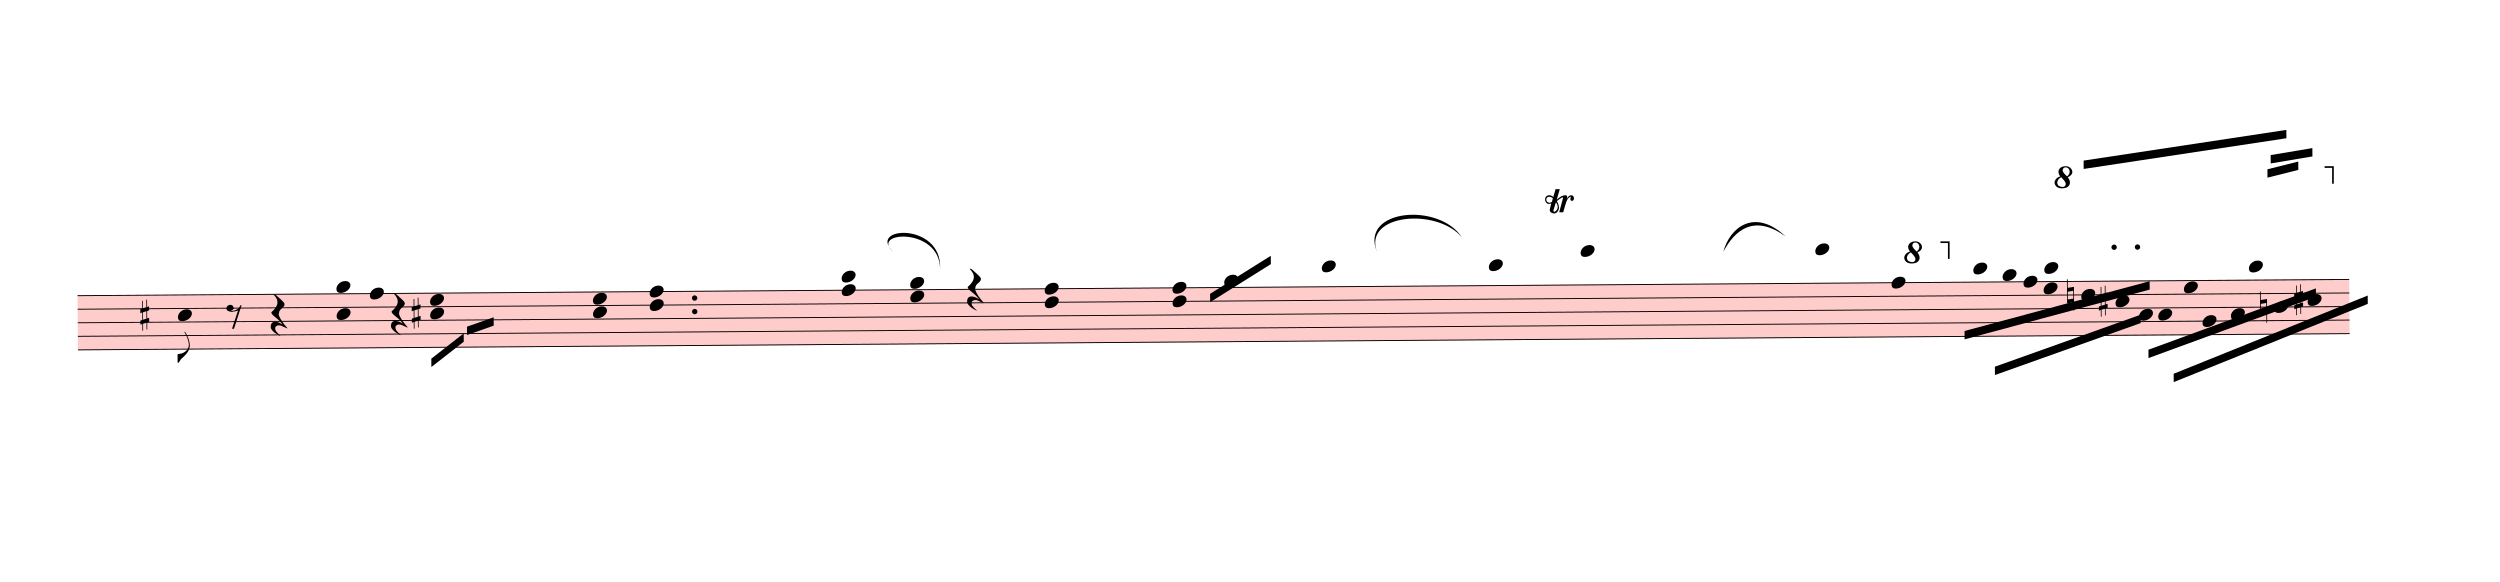
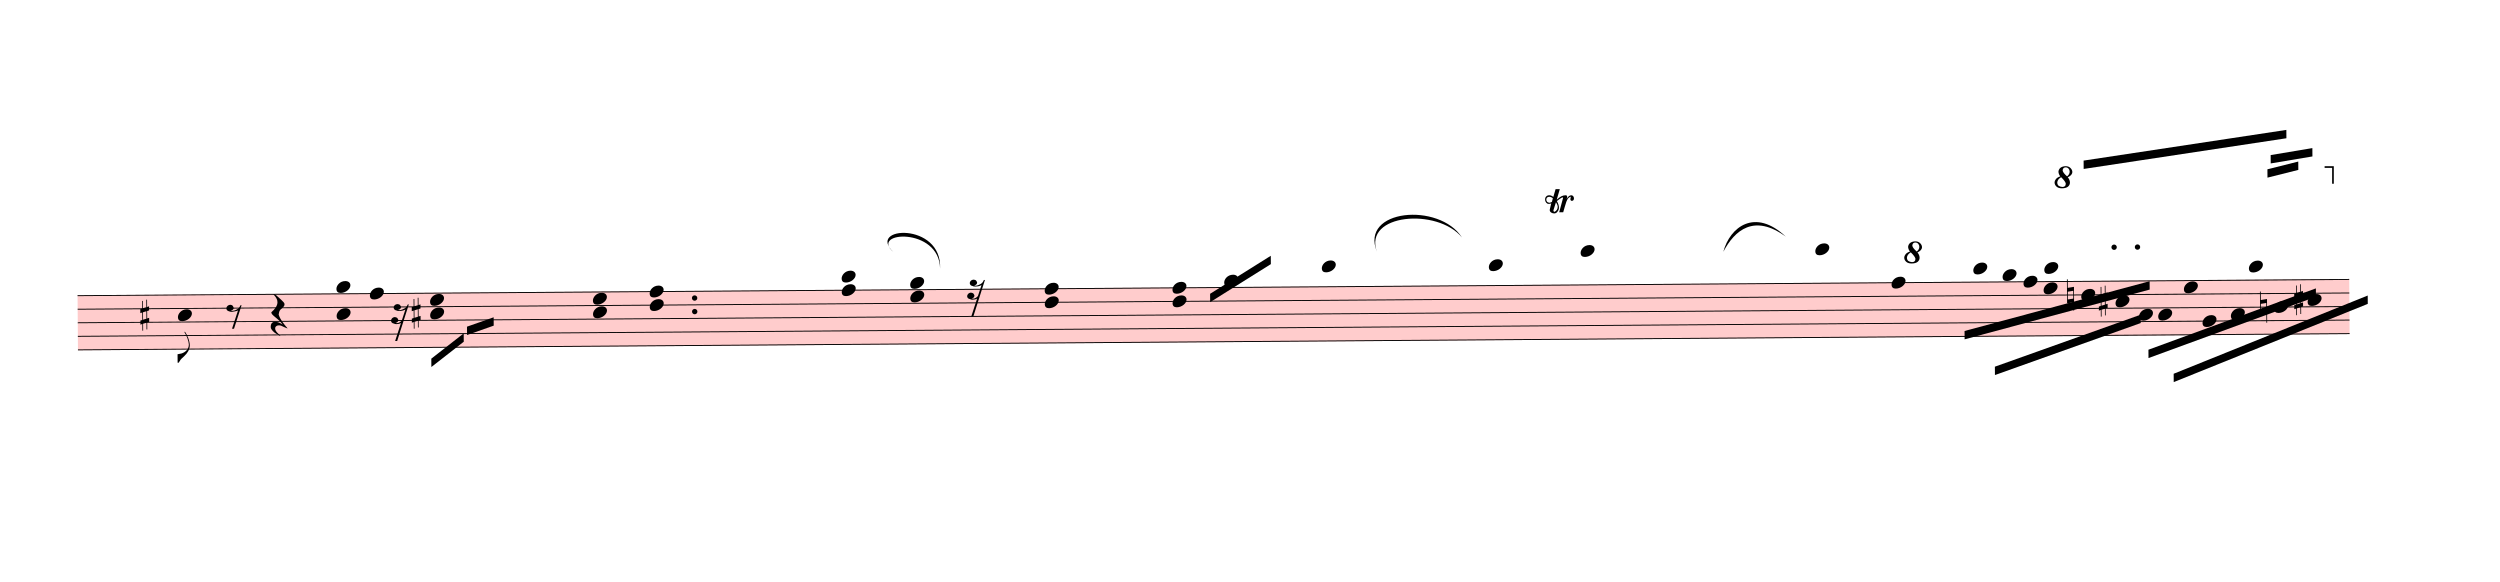
<svg xmlns="http://www.w3.org/2000/svg" viewBox="1845 12991 26940 6269.9" version="1.1" overflow="visible">
  <defs>
    <style type="text/css">
    /* .staff * {
      fill: #000;
      stroke: #000;
    }

    .deletionBack {
      fill: #00000033;
    } */
  </style>
    <symbol id="sym_notehead_quarter" viewBox="0 0 1000 1000" overflow="inherit">
      <path transform="scale(1,-1)" d="M0 -39c0 68 73 172 200 172c66 0 114 -37 114 -95c0 -84 -106 -171 -218 -171c-64 0 -96 30 -96 94z" />
    </symbol>
    <symbol id="sym_flag_eighth_down" viewBox="0 0 1000 1000" overflow="inherit">
      <path transform="scale(1,-1)" d="M179 646c-4 8 -17 30 -18 33l-4 10c0 3 2 5 5 5s7 -2 13 -7c23 -33 46 -81 66 -132c22 -57 35 -125 35 -163c0 -104 -60 -183 -122 -241c-63 -59 -57 -53 -61 -56c-38 -34 -63 -95 -71 -95h-22v190c40 7 69 11 87 16c88 27 168 95 168 200c0 30 -12 89 -30 138 c-17 47 -31 73 -46 102z" />
    </symbol>
    <symbol id="sym_rest_rest8th" viewBox="0 0 1000 1000" overflow="inherit">
      <path transform="scale(1,-1)" d="M0 123c7 34 33 56 69 60c29 -3 43 -9 53 -29c4 -8 7 -15 10 -22c0 -21 -1 -25 -11 -35c-5 -8 -18 -14 -40 -20l12 -3l15 -1c44 0 97 26 122 56c10 11 18 26 24 42c7 1 15 2 22 3l-140 -424h-36l111 330c-10 -6 -27 -12 -53 -16l-52 -8h-10l-20 1c-1 0 -8 3 -21 6 c-37 9 -55 28 -55 60z" />
    </symbol>
    <symbol id="sym_rest_restQuarter" viewBox="0 0 1000 1000" overflow="inherit">
      <path transform="scale(1,-1)" d="M107 292c-13 24 -30 49 -52 71c-1 1 0 2 0 3l-2 2c3 3 4 4 6 4c12 0 26 -7 40 -20s44 -40 89 -81c26 -24 28 -29 46 -47c4 -4 8 -9 10 -14c6 -8 8 -16 8 -27c0 -19 -12 -40 -36 -61c-28 -23 -49 -38 -61 -73c-4 -11 -7 -27 -10 -50c13 -43 34 -83 59 -121 c31 -47 59 -79 101 -129c-8 0 -26 7 -54 20l-62 29l-21 6l-23 1c-25 0 -45 -10 -60 -30l-4 -14l-1 -12c0 -33 20 -56 39 -78c8 -9 17 -18 26 -26c17 -15 27 -24 28 -30l-3 -3c-11 5 -19 10 -25 15c-9 3 -37 21 -45 26c-24 14 -45 32 -63 51c-19 21 -37 44 -37 71 c0 63 27 95 80 95c41 0 86 -18 136 -52c-19 26 -37 48 -55 66c-23 23 -48 44 -73 65c-28 23 -47 40 -58 53s-17 26 -18 39c75 64 113 125 113 183c0 27 -7 48 -18 68z" />
    </symbol>
    <symbol id="sym_rest_rest16th" viewBox="0 0 1000 1000" overflow="inherit">
-       <path transform="scale(1,-1)" d="M107 292c-13 24 -30 49 -52 71c-1 1 0 2 0 3l-2 2c3 3 4 4 6 4c12 0 26 -7 40 -20s44 -40 89 -81c26 -24 28 -29 46 -47c4 -4 8 -9 10 -14c6 -8 8 -16 8 -27c0 -19 -12 -40 -36 -61c-28 -23 -49 -38 -61 -73c-4 -11 -7 -27 -10 -50c13 -43 34 -83 59 -121 c31 -47 59 -79 101 -129c-8 0 -26 7 -54 20l-62 29l-21 6l-23 1c-25 0 -45 -10 -60 -30l-4 -14l-1 -12c0 -33 20 -56 39 -78c8 -9 17 -18 26 -26c17 -15 27 -24 28 -30l-3 -3c-11 5 -19 10 -25 15c-9 3 -37 21 -45 26c-24 14 -45 32 -63 51c-19 21 -37 44 -37 71 c0 63 27 95 80 95c41 0 86 -18 136 -52c-19 26 -37 48 -55 66c-23 23 -48 44 -73 65c-28 23 -47 40 -58 53s-17 26 -18 39c75 64 113 125 113 183c0 27 -7 48 -18 68z" />
+       <path transform="scale(1,-1)" d="M133 -111c0 -33 -21 -50 -52 -55c10 -3 18 -4 25 -4c40 0 69 24 90 47l66 197c-36 -18 -64 -25 -112 -25c-23 0 -38 3 -45 8c-37 7 -55 27 -55 59c8 35 30 54 68 58c45 -6 49 -13 64 -48c0 -3 1 -5 1 -7c0 -27 -25 -46 -52 -49c6 -4 15 -6 26 -6c32 2 62 14 88 29 c32 19 44 36 59 71l7 1l10 2h4c-72 -220 -143 -439 -215 -659h-37l108 324c-20 -13 -51 -20 -82 -20c-21 0 -35 4 -43 10c-37 6 -55 26 -55 58c8 35 31 56 68 60c43 -8 48 -13 64 -51z" />
    </symbol>
    <symbol id="sym_accid_s" viewBox="0 0 1000 1000" overflow="inherit">
      <path transform="scale(1,-1)" d="M136 186v169h17v-164l44 14v-91l-44 -14v-165l44 12v-91l-44 -13v-155h-17v150l-76 -22v-155h-17v149l-43 -13v90l43 14v167l-43 -14v92l43 13v169h17v-163zM60 73v-167l76 22v168z" />
    </symbol>
    <symbol id="sym_accid_n" viewBox="0 0 1000 1000" overflow="inherit">
      <path transform="scale(1,-1)" d="M0 -188v539h18v-191l139 22v-533h-17v186zM18 -100l122 17v176l-122 -19v-174z" />
    </symbol>
    <symbol id="trill-symbol" viewBox="0 0 1000 1000" overflow="inherit">
      <path transform="scale(1,-1)" d="M162 167l-36 -115l-1 -10c0 -10 5 -16 16 -19c32 18 48 43 48 75c0 20 -9 43 -27 69zM432 225c0 -21 -11 -36 -31 -37c-15 0 -20 10 -23 25l3 14l2 11l1 9l-4 4c-1 -1 -2 -1 -3 -1c-23 -13 -36 -24 -47 -48l-12 -27c-18 -50 -31 -105 -47 -157h-60l58 214c0 7 -3 5 -5 9 c-7 0 -25 -8 -51 -28l-37 -28c20 -34 31 -67 31 -97c0 -12 -1 -21 -4 -28l-6 -15c-1 -3 -5 -10 -12 -19c-14 -18 -30 -26 -49 -26c-30 0 -67 18 -67 52c1 1 1 6 3 15l20 84c-9 -5 -21 -8 -36 -8c-21 0 -29 7 -40 19c-10 12 -16 27 -16 47c0 23 6 33 17 45s25 18 46 18 c19 0 39 -8 60 -25l34 117h63l-46 -158l38 31l32 20c21 10 35 13 62 15c16 0 24 -7 24 -21l-1 -10l-6 -24c21 37 44 55 70 55c23 0 39 -23 39 -47zM18 208c0 -27 17 -47 45 -47l3 -2l13 4l23 9l14 55c-17 15 -35 22 -55 22c-26 0 -43 -17 -43 -41z" />
    </symbol>
    <symbol id="octave8-symbol" viewBox="0 0 1000 1000" overflow="inherit">
      <path transform="scale(1,-1)" d="M86 180c-15 17 -25 40 -28 67c0 11 3 22 8 33s13 21 23 29c21 15 47 23 78 23c29 0 53 -9 71 -27s27 -37 28 -58c0 -17 -6 -32 -17 -45s-28 -25 -51 -36c21 -25 32 -52 32 -80c0 -23 -10 -44 -30 -61c-21 -16 -51 -24 -90 -24c-34 0 -61 8 -80 25s-29 37 -30 60 c0 18 7 36 22 55c13 16 34 29 64 39zM98 168c-19 -12 -34 -25 -43 -38s-14 -28 -15 -44c2 -23 9 -38 21 -47s30 -15 55 -18c17 0 29 4 38 12s13 21 14 38c-3 21 -26 54 -70 97zM187 180c26 20 39 44 39 71c0 17 -5 31 -16 44s-25 19 -42 20c-28 0 -44 -15 -47 -44l2 -12 c7 -22 29 -48 64 -79z" />
    </symbol>
    <symbol id="octave15-symbol" viewBox="0 0 1000 1000" overflow="inherit">
      <path transform="scale(1,-1)" d="M86 180c-15 17 -25 40 -28 67c0 11 3 22 8 33s13 21 23 29c21 15 47 23 78 23c29 0 53 -9 71 -27s27 -37 28 -58c0 -17 -6 -32 -17 -45s-28 -25 -51 -36c21 -25 32 -52 32 -80c0 -23 -10 -44 -30 -61c-21 -16 -51 -24 -90 -24c-34 0 -61 8 -80 25s-29 37 -30 60 c0 18 7 36 22 55c13 16 34 29 64 39zM98 168c-19 -12 -34 -25 -43 -38s-14 -28 -15 -44c2 -23 9 -38 21 -47s30 -15 55 -18c17 0 29 4 38 12s13 21 14 38c-3 21 -26 54 -70 97zM187 180c26 20 39 44 39 71c0 17 -5 31 -16 44s-25 19 -42 20c-28 0 -44 -15 -47 -44l2 -12 c7 -22 29 -48 64 -79z" />
    </symbol>
  </defs>
  <g class="rastrums">
    <g class="rastrum" data-id="ra99b923a-3d10-4139-a0c0-92f6d761bab1" style="transform: rotate(-0.41deg); transform-origin: 2565px 16191px;">
      <g class="rastrum bounding-box" data-id="bbox-ra99b923a-3d10-4139-a0c0-92f6d761bab1">
        <rect x="2565" y="16191" width="24480" height="594" fill="#ff000033" />
      </g>
      <path d="M2565 16196 L27045 16196" stroke-width="10" stroke="black" />
      <path d="M2565 16342 L27045 16342" stroke-width="10" stroke="black" />
      <path d="M2565 16488 L27045 16488" stroke-width="10" stroke="black" />
      <path d="M2565 16634 L27045 16634" stroke-width="10" stroke="black" />
      <path d="M2565 16780 L27045 16780" stroke-width="10" stroke="black" />
    </g>
  </g>
  <g class="draft" data-label="3" data-id="db08167ed-bf47-4b4b-a771-99671ff1bb04">
    <g class="system" data-id="s1cb92eab-d8a3-4f09-a35b-f69781f93cd6">
      <g class="staff" data-n="1" data-rastrum="ra99b923a-3d10-4139-a0c0-92f6d761bab1" style="transform: rotate(-0.41deg); transform-origin: 2565px 16191px;">
        <g class="note" data-id="de3b9c956-8839-424f-8f41-77898430dfc6" data-stem.dir="down">
          <g class="notehead">
            <use href="#sym_notehead_quarter" height="480px" width="480px" x="3645" y="16415" />
          </g>
          <g class="stem">
            <path d="M3645 16415 L3645 16926" stroke-width="14" />
            <g class="flag down">
              <use href="#sym_flag_eighth_down" height="480px" width="480px" x="3638" y="16926" />
            </g>
          </g>
        </g>
        <g class="note" data-id="da7a7f4c5-d880-4999-bc97-c8c417c9bc91" data-stem.dir="down">
          <g class="notehead">
            <use href="#sym_notehead_quarter" height="480px" width="480px" x="5715" y="16196" />
          </g>
          <g class="stem">
            <path d="M5715 16196 L5715 16634" stroke-width="14" />
          </g>
        </g>
        <g class="note" data-id="da4fe8e6c-9e2b-47c0-8d67-2b4bce33a55a" data-stem.dir="down">
          <g class="notehead">
            <use href="#sym_notehead_quarter" height="480px" width="480px" x="14922" y="16123" />
          </g>
          <g class="ledgerLines above" />
          <g class="stem">
            <path d="M14922 16123 L14922 16196" stroke-width="14" />
          </g>
        </g>
        <g class="note" data-id="df3bdc0c3-f649-4dda-ba77-8f48f901902f" data-stem.dir="down">
          <g class="notehead">
            <use href="#sym_notehead_quarter" height="480px" width="480px" x="15975" y="15977" />
          </g>
          <g class="ledgerLines above">
            <path d="M15936 16050 L16164 16050" stroke-width="18" />
          </g>
          <g class="stem">
            <path d="M15975 15977 L15975 16634" stroke-width="14" />
          </g>
        </g>
        <g class="note" data-id="d14dcdbc9-7610-4806-a9d0-53e32930c059" data-stem.dir="down">
          <g class="notehead">
            <use href="#sym_notehead_quarter" height="480px" width="480px" x="17775" y="15977" />
          </g>
          <g class="ledgerLines above">
            <path d="M17736 16050 L17964 16050" stroke-width="18" />
          </g>
          <g class="stem">
            <path d="M17775 15977 L17775 16342" stroke-width="14" />
          </g>
        </g>
        <g class="note" data-id="d332fea7f-cabd-4a7a-ab8f-95bd317f5e4b" data-stem.dir="down">
          <g class="notehead">
            <use href="#sym_notehead_quarter" height="480px" width="480px" x="18765" y="15831" />
          </g>
          <g class="ledgerLines above">
            <path d="M18726 16050 L18954 16050" stroke-width="18" />
            <path d="M18726 15904 L18954 15904" stroke-width="18" />
          </g>
          <g class="stem">
            <path d="M18765 15831 L18765 16488" stroke-width="14" />
          </g>
        </g>
        <g class="note" data-id="d985b0418-df3e-455f-8ae4-09fbfed895c5" data-stem.dir="down">
          <g class="notehead">
            <use href="#sym_notehead_quarter" height="480px" width="480px" x="21294" y="15831" />
          </g>
          <g class="ledgerLines above">
            <path d="M21255 16050 L21483 16050" stroke-width="18" />
            <path d="M21255 15904 L21483 15904" stroke-width="18" />
          </g>
          <g class="stem">
            <path d="M21294 15831 L21294 16196" stroke-width="14" />
          </g>
        </g>
        <g class="note" data-id="d70f9dfd9-931b-47d7-abac-4ece52848c83" data-stem.dir="down">
          <g class="notehead">
            <use href="#sym_notehead_quarter" height="480px" width="480px" x="22113" y="16196" />
          </g>
          <g class="stem">
            <path d="M22113 16196 L22113 16488" stroke-width="14" />
          </g>
        </g>
        <g class="note" data-id="dbea25f2e-4c10-4e09-9afa-97537e8bf2eb" data-stem.dir="down">
          <g class="notehead">
            <use href="#sym_notehead_quarter" height="480px" width="480px" x="22995" y="16050" />
          </g>
          <g class="ledgerLines above">
            <path d="M22956 16050 L23184 16050" stroke-width="18" />
          </g>
          <g class="stem">
            <path d="M22995 16050 L22995 16415" stroke-width="14" />
          </g>
        </g>
        <g class="note" data-id="de8af9b02-8ddc-410d-92e9-0b56c0f4e007" data-stem.dir="down">
          <g class="notehead">
            <use href="#sym_notehead_quarter" height="480px" width="480px" x="23310" y="16123" />
          </g>
          <g class="ledgerLines above" />
          <g class="stem">
            <path d="M23310 16123 L23310 16415" stroke-width="14" />
          </g>
        </g>
        <g class="note" data-id="d5983e178-7b32-4ae3-a928-abb082be20e2" data-stem.dir="down">
          <g class="notehead">
            <use href="#sym_notehead_quarter" height="480px" width="480px" x="23535" y="16196" />
          </g>
          <g class="stem">
            <path d="M23535 16196 L23535 16415" stroke-width="14" />
          </g>
        </g>
        <g class="note" data-id="d9681e261-1e8b-460d-a495-fdf259c915e5" data-stem.dir="up">
          <g class="notehead">
            <use href="#sym_notehead_quarter" height="480px" width="480px" x="23760" y="16050" />
          </g>
          <g class="ledgerLines above">
            <path d="M23721 16050 L23949 16050" stroke-width="18" />
          </g>
          <g class="stem">
            <path d="M23910 15247 L23910 16050" stroke-width="14" />
          </g>
        </g>
        <g class="note" data-id="df6dd44fd-8868-41dc-903f-6b3a1ca59e91" data-stem.dir="down">
          <g class="notehead">
            <use href="#sym_notehead_quarter" height="480px" width="480px" x="23751" y="16269" />
          </g>
          <g class="stem">
            <path d="M23751 16269 L23751 16415" stroke-width="14" />
          </g>
        </g>
        <g class="note" data-id="d8944a2e7-5904-4ba7-991d-2b35fa398b13" data-stem.dir="down">
          <g class="notehead">
            <use href="#sym_notehead_quarter" height="480px" width="480px" x="24156" y="16342" />
          </g>
          <g class="stem">
            <path d="M24156 16342 L24156 16415" stroke-width="14" />
          </g>
        </g>
        <g class="note" data-id="dd0c74a9c-fe6f-43fb-9b45-09e18895fd9b" data-stem.dir="down">
          <g class="notehead">
            <use href="#sym_notehead_quarter" height="480px" width="480px" x="24525" y="16415" />
          </g>
          <g class="stem">
            <path d="M24525 16415 L24525 16707" stroke-width="14" />
          </g>
        </g>
        <g class="note" data-id="d68674536-3ff4-4496-838b-3099a72190d0" data-stem.dir="down">
          <g class="notehead">
            <use href="#sym_notehead_quarter" height="480px" width="480px" x="24777" y="16561" />
          </g>
          <g class="stem">
            <path d="M24777 16561 L24777 16926" stroke-width="14" />
          </g>
        </g>
        <g class="note" data-id="d14e7aece-a51c-4887-a613-d62916377507" data-stem.dir="down">
          <g class="notehead">
            <use href="#sym_notehead_quarter" height="480px" width="480px" x="24984" y="16561" />
          </g>
          <g class="stem">
            <path d="M24984 16561 L24984 17072" stroke-width="14" />
          </g>
        </g>
        <g class="note" data-id="d8af9ccb3-dbd2-42e4-b76b-5a0bf7d85bb0" data-stem.dir="down">
          <g class="notehead">
            <use href="#sym_notehead_quarter" height="480px" width="480px" x="25263" y="16269" />
          </g>
          <g class="stem">
            <path d="M25263 16269 L25263 16853" stroke-width="14" />
          </g>
        </g>
        <g class="note" data-id="dac02862a-cec1-49ce-921e-ef646eebbc7e" data-stem.dir="down">
          <g class="notehead">
            <use href="#sym_notehead_quarter" height="480px" width="480px" x="25461" y="16634" />
          </g>
          <g class="stem">
            <path d="M25461 16634 L25461 16926" stroke-width="14" />
          </g>
        </g>
        <g class="note" data-id="dbbfca37e-c30c-469e-b349-7e3ebcab2394" data-stem.dir="down">
          <g class="notehead">
            <use href="#sym_notehead_quarter" height="480px" width="480px" x="25767" y="16561" />
          </g>
          <g class="stem">
            <path d="M25767 16561 L25767 16999" stroke-width="14" />
          </g>
        </g>
        <g class="note" data-id="d18710c14-eef9-4d2d-b8ac-11e41bf3c720" data-stem.dir="up">
          <g class="notehead">
            <use href="#sym_notehead_quarter" height="480px" width="480px" x="25965" y="16050" />
          </g>
          <g class="ledgerLines above">
            <path d="M25926 16050 L26154 16050" stroke-width="18" />
          </g>
          <g class="stem">
            <path d="M26115 14882 L26115 16050" stroke-width="14" />
          </g>
        </g>
        <g class="note" data-id="d48af8dc5-1da0-4e15-a238-616896a8e053" data-stem.dir="down">
          <g class="notehead">
            <use href="#sym_notehead_quarter" height="480px" width="480px" x="26235" y="16488" />
          </g>
          <g class="stem">
            <path d="M26235 16488 L26235 16634" stroke-width="14" />
          </g>
        </g>
        <g class="note" data-id="d87feba47-5f28-43f8-84c9-3964afaf3d22" data-stem.dir="down">
          <g class="notehead">
            <use href="#sym_notehead_quarter" height="480px" width="480px" x="26595" y="16415" />
          </g>
          <g class="stem">
            <path d="M26595 16415 L26595 16780" stroke-width="14" />
          </g>
        </g>
        <g class="rest" data-id="d8b130ef0-b2e9-4b49-a4a4-bc6b3680be3e">
          <use href="#sym_rest_rest8th" height="597px" width="597px" x="4167" y="16415" />
        </g>
        <g class="rest" data-id="d2eaa1102-7f75-4a91-936f-1cd8842ac0b5">
          <use href="#sym_rest_restQuarter" height="597px" width="597px" x="4644" y="16415" />
        </g>
        <g class="rest" data-id="dc859cfef-b879-46bc-955e-1d78861da73b">
          <use href="#sym_rest_rest16th" height="597px" width="597px" x="5940" y="16415" />
        </g>
        <g class="rest" data-id="d7a5271d3-92af-4e03-ab7b-87cc083b8a73">
          <use href="#sym_rest_rest16th" height="597px" width="597px" x="12150" y="16196" />
        </g>
        <g class="chord" data-id="dd44e9a4b-ef80-43f0-ae33-aa9023942349" data-stem.dir="down">
          <g class="notehead">
            <use href="#sym_notehead_quarter" height="480px" width="480px" x="5355" y="16123" />
          </g>
          <g class="notehead">
            <use href="#sym_notehead_quarter" height="480px" width="480px" x="5355" y="16415" />
          </g>
          <g class="ledgerLines above" />
          <g class="stem">
            <path d="M5355 16123 L5355 16780" stroke-width="14" />
          </g>
        </g>
        <g class="chord" data-id="db2a9a3d5-ac39-42f3-838c-e521bb1d9b39" data-stem.dir="down">
          <g class="notehead">
            <use href="#sym_notehead_quarter" height="480px" width="480px" x="6363" y="16269" />
          </g>
          <g class="notehead">
            <use href="#sym_notehead_quarter" height="480px" width="480px" x="6363" y="16415" />
          </g>
          <g class="stem">
            <path d="M6363 16269 L6363 17364" stroke-width="14" />
          </g>
        </g>
        <g class="chord" data-id="dbf2cdedb-c1f1-43cc-a23c-6026b3906dcf" data-stem.dir="down">
          <g class="notehead">
            <use href="#sym_notehead_quarter" height="480px" width="480px" x="8118" y="16269" />
          </g>
          <g class="notehead">
            <use href="#sym_notehead_quarter" height="480px" width="480px" x="8118" y="16415" />
          </g>
          <g class="stem">
            <path d="M8118 16269 L8118 16853" stroke-width="14" />
          </g>
        </g>
        <g class="chord" data-id="d7d6a15b6-ad1e-4a93-bf1a-ab6d8ff56ead" data-stem.dir="down">
          <g class="notehead">
            <use href="#sym_notehead_quarter" height="480px" width="480px" x="8730" y="16196" />
          </g>
          <g class="notehead">
            <use href="#sym_notehead_quarter" height="480px" width="480px" x="8730" y="16342" />
          </g>
          <g class="stem">
            <path d="M8730 16196 L8730 16561" stroke-width="14" />
          </g>
        </g>
        <g class="chord" data-id="d18e823aa-4967-471e-85d1-c64f32b47cfa" data-stem.dir="down">
          <g class="notehead">
            <use href="#sym_notehead_quarter" height="480px" width="480px" x="10800" y="16050" />
          </g>
          <g class="notehead">
            <use href="#sym_notehead_quarter" height="480px" width="480px" x="10800" y="16196" />
          </g>
          <g class="ledgerLines above">
            <path d="M10761 16050 L10989 16050" stroke-width="18" />
          </g>
          <g class="stem">
            <path d="M10800 16050 L10800 16488" stroke-width="14" />
          </g>
        </g>
        <g class="chord" data-id="d88440e31-f59b-4c85-b278-700569799d60" data-stem.dir="down">
          <g class="notehead">
            <use href="#sym_notehead_quarter" height="480px" width="480px" x="11538" y="16123" />
          </g>
          <g class="notehead">
            <use href="#sym_notehead_quarter" height="480px" width="480px" x="11538" y="16269" />
          </g>
          <g class="ledgerLines above" />
          <g class="stem">
            <path d="M11538 16123 L11538 16780" stroke-width="14" />
          </g>
        </g>
        <g class="chord" data-id="d086f6b2b-8ae7-4761-98f7-e7cd4dc1ba56" data-stem.dir="down">
          <g class="notehead">
            <use href="#sym_notehead_quarter" height="480px" width="480px" x="12987" y="16196" />
          </g>
          <g class="notehead">
            <use href="#sym_notehead_quarter" height="480px" width="480px" x="12987" y="16342" />
          </g>
          <g class="stem">
            <path d="M12987 16196 L12987 16780" stroke-width="14" />
          </g>
        </g>
        <g class="chord" data-id="d8819e0f5-2e47-4ae8-89ff-068920f348e8" data-stem.dir="down">
          <g class="notehead">
            <use href="#sym_notehead_quarter" height="480px" width="480px" x="14364" y="16196" />
          </g>
          <g class="notehead">
            <use href="#sym_notehead_quarter" height="480px" width="480px" x="14364" y="16342" />
          </g>
          <g class="stem">
            <path d="M14364 16196 L14364 16488" stroke-width="14" />
          </g>
        </g>
        <g class="accid" data-id="df1a25ed3-623b-4f6b-92e9-1442ea832fbe">
          <use href="#sym_accid_s" height="480px" width="480px" x="3240" y="16415" />
        </g>
        <g class="accid" data-id="de3156581-5864-422b-a337-72ea3451b39b">
          <use href="#sym_accid_s" height="480px" width="480px" x="6165" y="16415" />
        </g>
        <g class="accid" data-id="d418927af-c1a7-440b-b007-2c28432bdce5">
          <use href="#sym_accid_n" height="480px" width="480px" x="24003" y="16342" />
        </g>
        <g class="accid" data-id="d8695d3bd-4c3d-4580-93ac-2ceca24bcdc3">
          <use href="#sym_accid_s" height="480px" width="480px" x="24345" y="16415" />
        </g>
        <g class="accid" data-id="dca4cdab0-8e80-4c2b-a2a9-39604c3908d2">
          <use href="#sym_accid_n" height="480px" width="480px" x="26082" y="16488" />
        </g>
        <g class="accid" data-id="dfd7b5c90-d9e0-45ea-b7e7-09aef1dbc8ea">
          <use href="#sym_accid_s" height="480px" width="480px" x="26451" y="16415" />
        </g>
        <g class="dot augmentation" data-id="dab998c25-613c-42f7-945d-7a2b88144a07" data-class="dot augmentation">
          <ellipse cx="9214" cy="16269" rx="29" ry="29" fill-opacity="1" stroke-opacity="1" />
        </g>
        <g class="dot augmentation" data-id="d90934eb1-2ee1-47e4-9a87-900952260764" data-class="dot augmentation">
          <ellipse cx="9214" cy="16415" rx="29" ry="29" fill-opacity="1" stroke-opacity="1" />
        </g>
        <g class="dot augmentation" data-id="d72b618ac-38c5-4972-a6aa-ba1936933406" data-class="dot augmentation">
          <ellipse cx="24514" cy="15831" rx="29" ry="29" fill-opacity="1" stroke-opacity="1" />
        </g>
        <g class="dot augmentation" data-id="d0d7f6938-784e-4236-a914-6e5834539294" data-class="dot augmentation">
          <ellipse cx="24766" cy="15831" rx="29" ry="29" fill-opacity="1" stroke-opacity="1" />
        </g>
      </g>
      <g class="barLine" data-id="d3095d64a-bef2-4b54-a8fe-4da0dd296733">
        <path d="M5239.8 16103.7 L5068.8 17183.7" stroke-width="27" />
      </g>
      <g class="barLine" data-id="d75ac94ef-8d6f-4769-8224-82c19f02033b">
        <path d="M7460.1 15886.8 L7400.7 17441.1" stroke-width="27" />
      </g>
      <g class="barLine" data-id="d50a761e2-2349-4914-b1e3-0c275196f411">
        <path d="M10316.7 16028.1 L10282.5 17460.9" stroke-width="27" />
      </g>
      <g class="barLine" data-id="d683a3d99-f9ae-4468-8e87-54d49046f3e7">
        <path d="M13993.2 16085.7 L13881.6 17076.6" stroke-width="27" />
      </g>
      <g class="barLine" data-id="d3f42b647-ed84-4c88-86e8-1dfd4e9806f4">
        <path d="M17073 15695.1 L16818.3 17028.9" stroke-width="27" />
      </g>
      <g class="barLine" data-id="db8b92cbc-a343-40a2-a031-239f1f943d99">
        <path d="M20568.6 15924.6 L20322 17241.3" stroke-width="27" />
      </g>
      <g class="barLine" data-id="d34f330a2-9685-4b1b-ad99-6940d88f710b">
        <path d="M22862.7 16043.4 L22446 16974" stroke-width="27" />
      </g>
      <g class="beam" data-id="ba38b0c06-bc75-4530-9cac-ef6bc6412438" style="transform: rotate(-0.41deg); transform-origin: 2565px 16191px;">
        <polygon points="6372,16902 6723,16632 6723,16722 6372,16992" stroke-opacity="1" fill-opacity="1" />
      </g>
      <g class="beam" data-id="b15efc5c3-66f5-40c9-854d-3b8505cc2742" style="transform: rotate(-0.41deg); transform-origin: 2565px 16191px;">
        <polygon points="6759,16560 7047,16461 7047,16551 6759,16650" stroke-opacity="1" fill-opacity="1" />
      </g>
      <g class="beam" data-id="b21279a25-e733-4c68-a0f3-40f16d71241a" style="transform: rotate(-0.41deg); transform-origin: 2565px 16191px;">
        <polygon points="14769,16263 15426,15858 15426,15948 14769,16353" stroke-opacity="1" fill-opacity="1" />
      </g>
      <g class="beam" data-id="b1de2d016-29db-4fe3-8e93-25bab052ee5a" style="transform: rotate(-0.41deg); transform-origin: 2565px 16191px;">
        <polygon points="24192,14895 26379,14580 26379,14670 24192,14985" stroke-opacity="1" fill-opacity="1" />
      </g>
      <g class="beam" data-id="bdb23c019-109f-498e-8d46-b555b89fa8b6" style="transform: rotate(-0.41deg); transform-origin: 2565px 16191px;">
        <polygon points="26208,14850 26658,14778 26658,14868 26208,14940" stroke-opacity="1" fill-opacity="1" />
      </g>
      <g class="beam" data-id="b71a6e18d-8f3f-49ef-84d7-f519f18f3158" style="transform: rotate(-0.41deg); transform-origin: 2565px 16191px;">
        <polygon points="26172,15003 26505,14922 26505,15012 26172,15093" stroke-opacity="1" fill-opacity="1" />
      </g>
      <g class="beam" data-id="bbf358ac6-1929-4c73-a255-62114df141b0" style="transform: rotate(-0.41deg); transform-origin: 2565px 16191px;">
        <polygon points="22896,16722 24894,16200 24894,16290 22896,16812" stroke-opacity="1" fill-opacity="1" />
      </g>
      <g class="beam" data-id="beced21d0-445a-485c-9889-90984942355a" style="transform: rotate(-0.41deg); transform-origin: 2565px 16191px;">
        <polygon points="23220,17109 24795,16560 24795,16650 23220,17199" stroke-opacity="1" fill-opacity="1" />
      </g>
      <g class="beam" data-id="b2ed9e79c-cbab-4d90-aa86-5221cf778aaa" style="transform: rotate(-0.41deg); transform-origin: 2565px 16191px;">
        <polygon points="25146,17199 27243,16371 27243,16461 25146,17289" stroke-opacity="1" fill-opacity="1" />
      </g>
      <g class="beam" data-id="bd2b59f61-c22e-4b7e-b66a-a21bac96bfdf" style="transform: rotate(-0.41deg); transform-origin: 2565px 16191px;">
        <polygon points="24876,16938 26685,16290 26685,16380 24876,17028" stroke-opacity="1" fill-opacity="1" />
      </g>
      <g class="curve" data-id="d7ff38916-e4b7-4a53-a958-e44aa4f4849e" data-class="curve">
        <path d="M11474.10,15708.60 C11173.50,15430.50 11998.80,15377.40 11975.40,15885.00 C11967.74,15432.21 11207.13,15483.77 11474.10,15708.60" stroke-width="9" stroke-linecap="round" stroke-linejoin="round" />
      </g>
      <g class="curve" data-id="d40cc0076-f68b-45e3-a04b-4451935d383b" data-class="curve">
        <path d="M16682.40,15703.20 C16495.20,15244.20 17353.80,15167.70 17599.50,15550.20 C17336.98,15228.41 16534.48,15293.45 16682.40,15703.20" stroke-width="9" stroke-linecap="round" stroke-linejoin="round" />
      </g>
      <g class="curve" data-id="d134c8d1f-6a6f-4df6-aa57-2f9498e3acd9" data-class="curve">
        <path d="M20415.60,15704.10 C20486.70,15435.00 20758.50,15228.90 21088.80,15541.20 C20747.56,15290.94 20537.79,15471.86 20415.60,15704.10" stroke-width="9" stroke-linecap="round" stroke-linejoin="round" />
      </g>
      <g class="trill" data-id="d60947556-2822-4300-ba57-9a37c75465f6" data-class="trill">
        <use href="#trill-symbol" x="18495px" y="15291px" height="720px" width="720px" />
      </g>
      <g class="octave" data-id="dd8ba0523-b10c-4bf3-bb6d-c38330e47178" data-class="octave">
        <use href="#octave8-symbol" x="22365px" y="15831px" height="720px" width="720px" />
-         <path d="M22575 15601 L22845 15601" stroke-width="18" stroke-linecap="square" stroke-dasharray="36 72" />
-         <polyline stroke="currentColor" stroke-width="18" stroke-opacity="1" fill="none" points="22845,15781 22845,15601 22755,15601" />
      </g>
      <g class="octave" data-id="de09aee8c-f07e-4bc6-8c34-c89eb4414950" data-class="octave">
        <use href="#octave8-symbol" x="23985px" y="15021px" height="720px" width="720px" />
        <path d="M24195 14791 L26985 14791" stroke-width="18" stroke-linecap="square" stroke-dasharray="36 72" />
        <polyline stroke="currentColor" stroke-width="18" stroke-opacity="1" fill="none" points="26985,14971 26985,14791 26895,14791" />
      </g>
    </g>
    <g class="deletions" />
  </g>
</svg>
